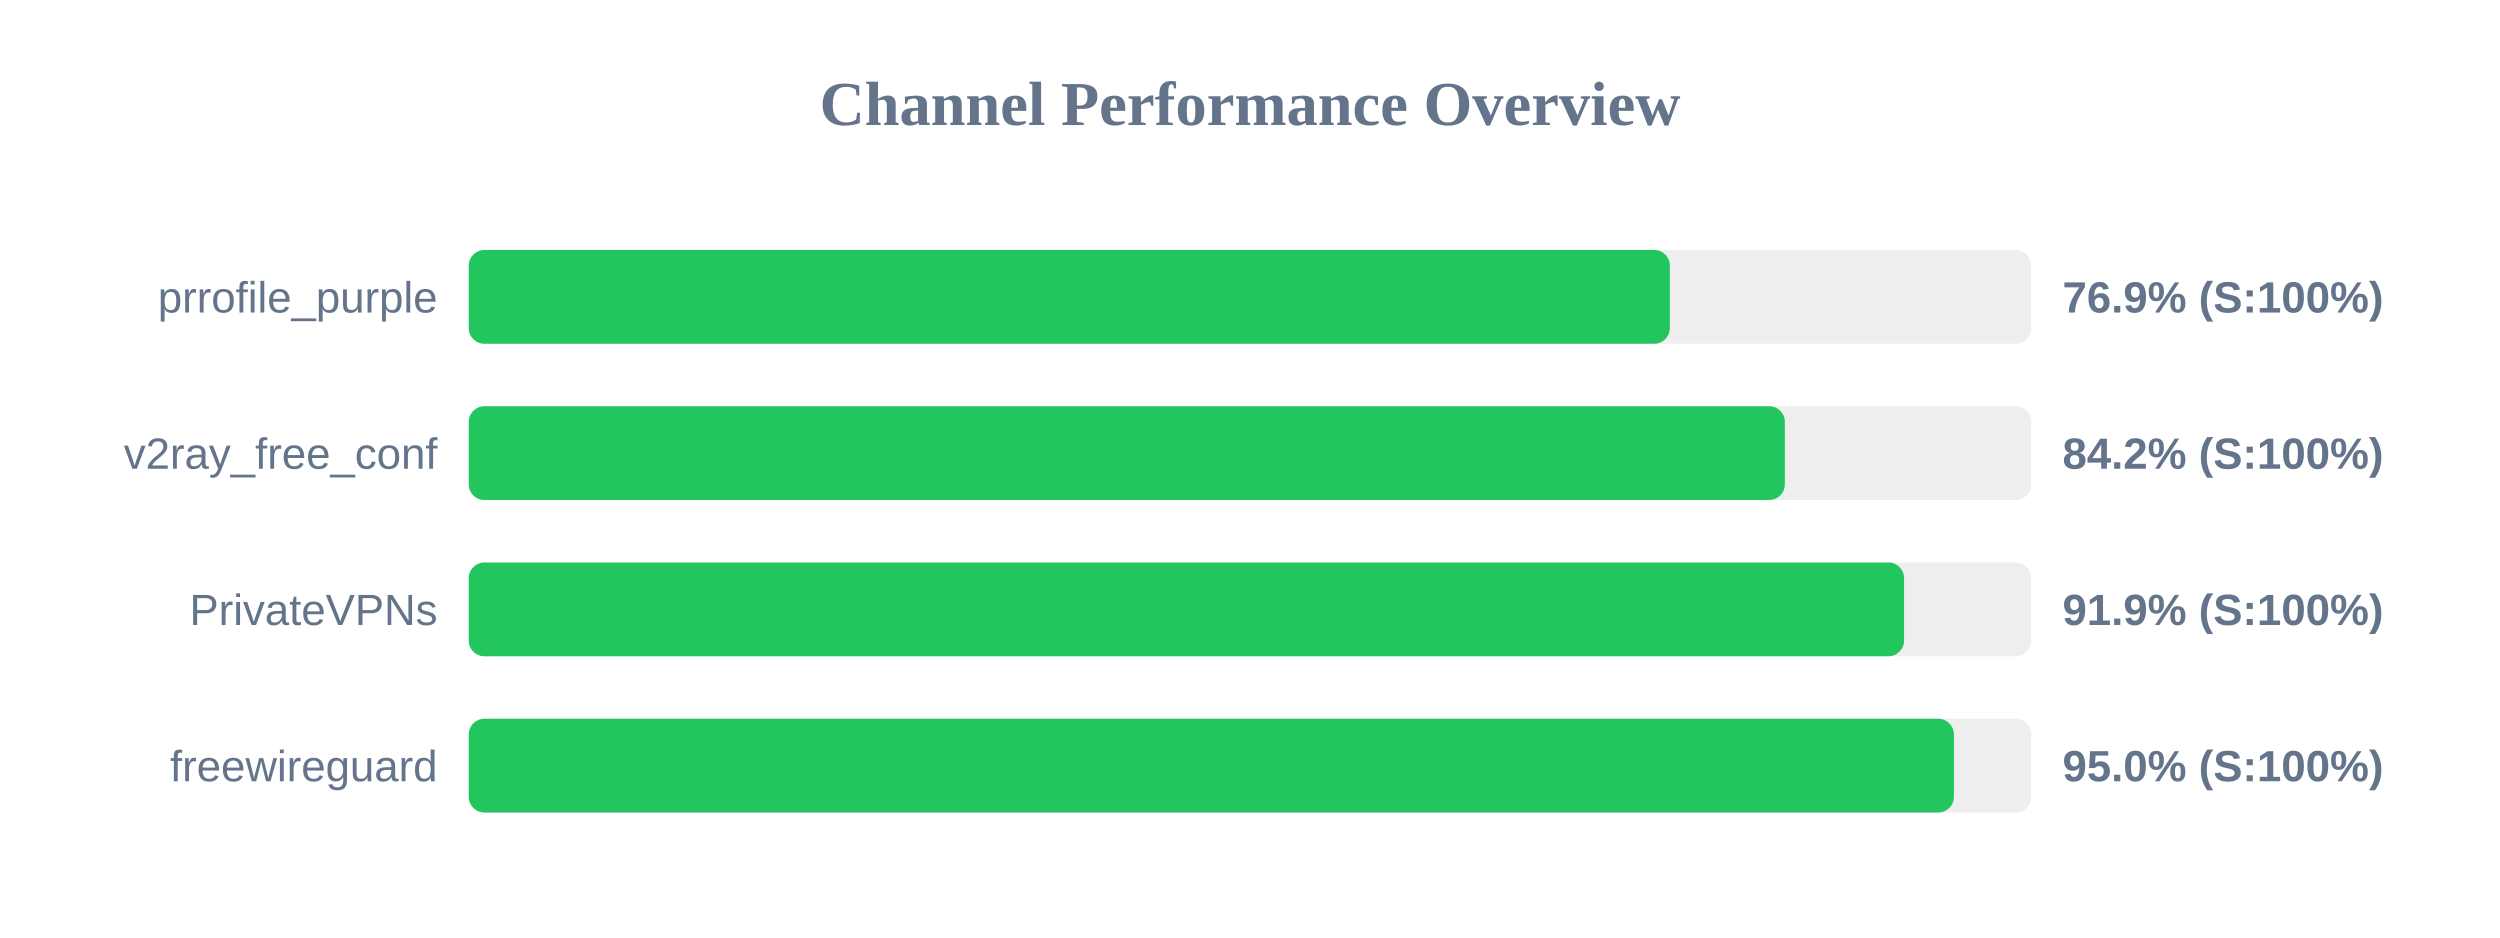
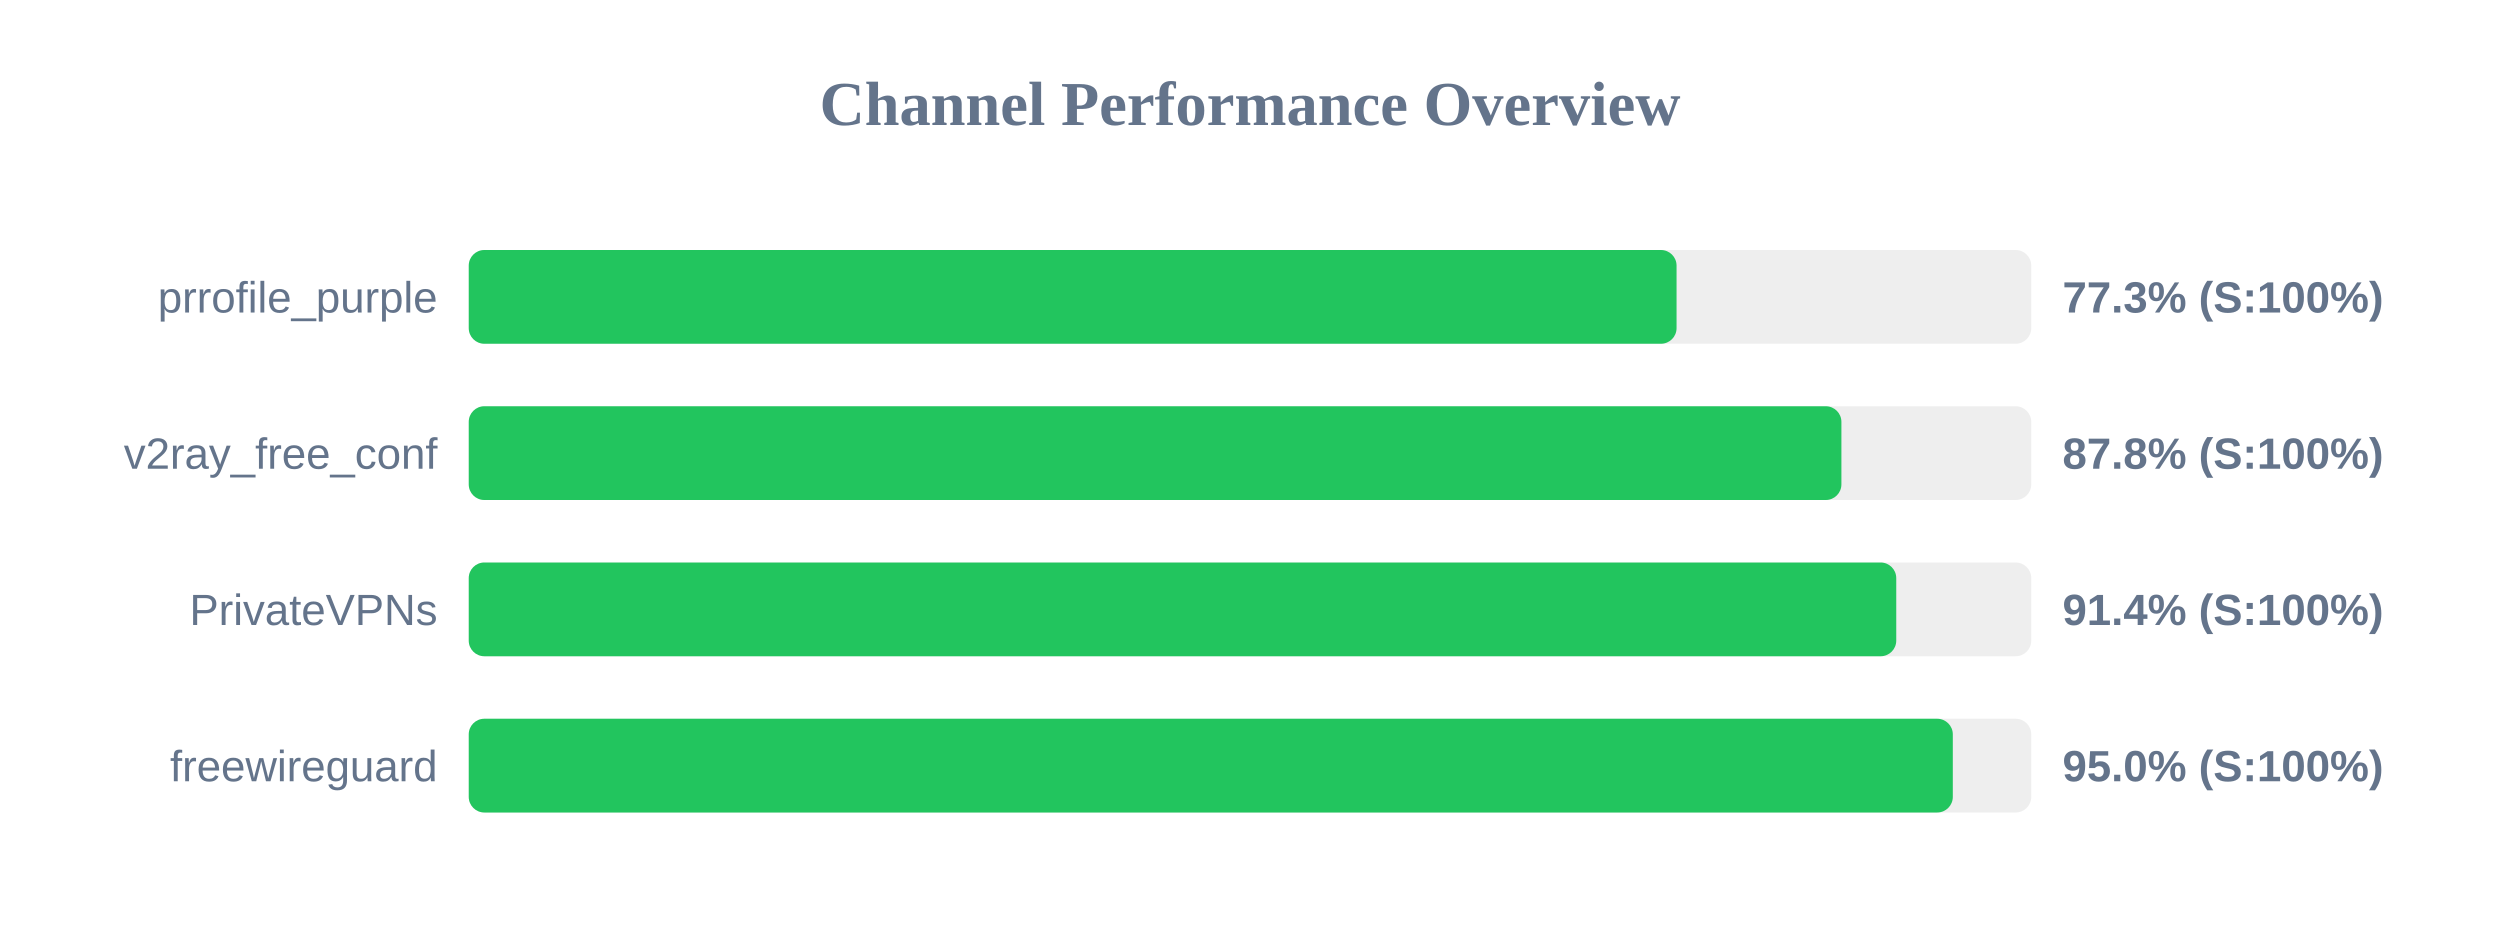
<svg xmlns="http://www.w3.org/2000/svg" width="800" height="300" version="1.1">
  <style>
        .row { font: 14px Arial; fill: #64748b; }
        .score { font: bold 14px Arial; fill: #64748b; }
    </style>
  <text x="400" y="40" text-anchor="middle" font-size="20px" font-weight="bold" fill="#64748b">Channel Performance Overview</text>
  <rect x="150" y="80" width="500" height="30" fill="#eee" rx="5" />
-   <rect x="150" y="80" width="384.35" height="30" fill="#22c55e" rx="5" />
+   <rect x="150" y="80" width="386.5" height="30" fill="#22c55e" rx="5" />
  <text x="140" y="100" text-anchor="end" class="row">prrofile_purple</text>
-   <text x="660" y="100" text-anchor="start" class="score">76.9% (S:100%)</text>
+   <text x="660" y="100" text-anchor="start" class="score">77.3% (S:100%)</text>
  <rect x="150" y="130" width="500" height="30" fill="#eee" rx="5" />
-   <rect x="150" y="130" width="421.15" height="30" fill="#22c55e" rx="5" />
+   <rect x="150" y="130" width="439.25" height="30" fill="#22c55e" rx="5" />
  <text x="140" y="150" text-anchor="end" class="row">v2ray_free_conf</text>
-   <text x="660" y="150" text-anchor="start" class="score">84.2% (S:100%)</text>
+   <text x="660" y="150" text-anchor="start" class="score">87.8% (S:100%)</text>
  <rect x="150" y="180" width="500" height="30" fill="#eee" rx="5" />
-   <rect x="150" y="180" width="459.3" height="30" fill="#22c55e" rx="5" />
+   <rect x="150" y="180" width="456.8" height="30" fill="#22c55e" rx="5" />
  <text x="140" y="200" text-anchor="end" class="row">PrivateVPNs</text>
-   <text x="660" y="200" text-anchor="start" class="score">91.9% (S:100%)</text>
+   <text x="660" y="200" text-anchor="start" class="score">91.4% (S:100%)</text>
  <rect x="150" y="230" width="500" height="30" fill="#eee" rx="5" />
-   <rect x="150" y="230" width="475.25" height="30" fill="#22c55e" rx="5" />
+   <rect x="150" y="230" width="474.9" height="30" fill="#22c55e" rx="5" />
  <text x="140" y="250" text-anchor="end" class="row">freewireguard</text>
  <text x="660" y="250" text-anchor="start" class="score">95.0% (S:100%)</text>
</svg>
